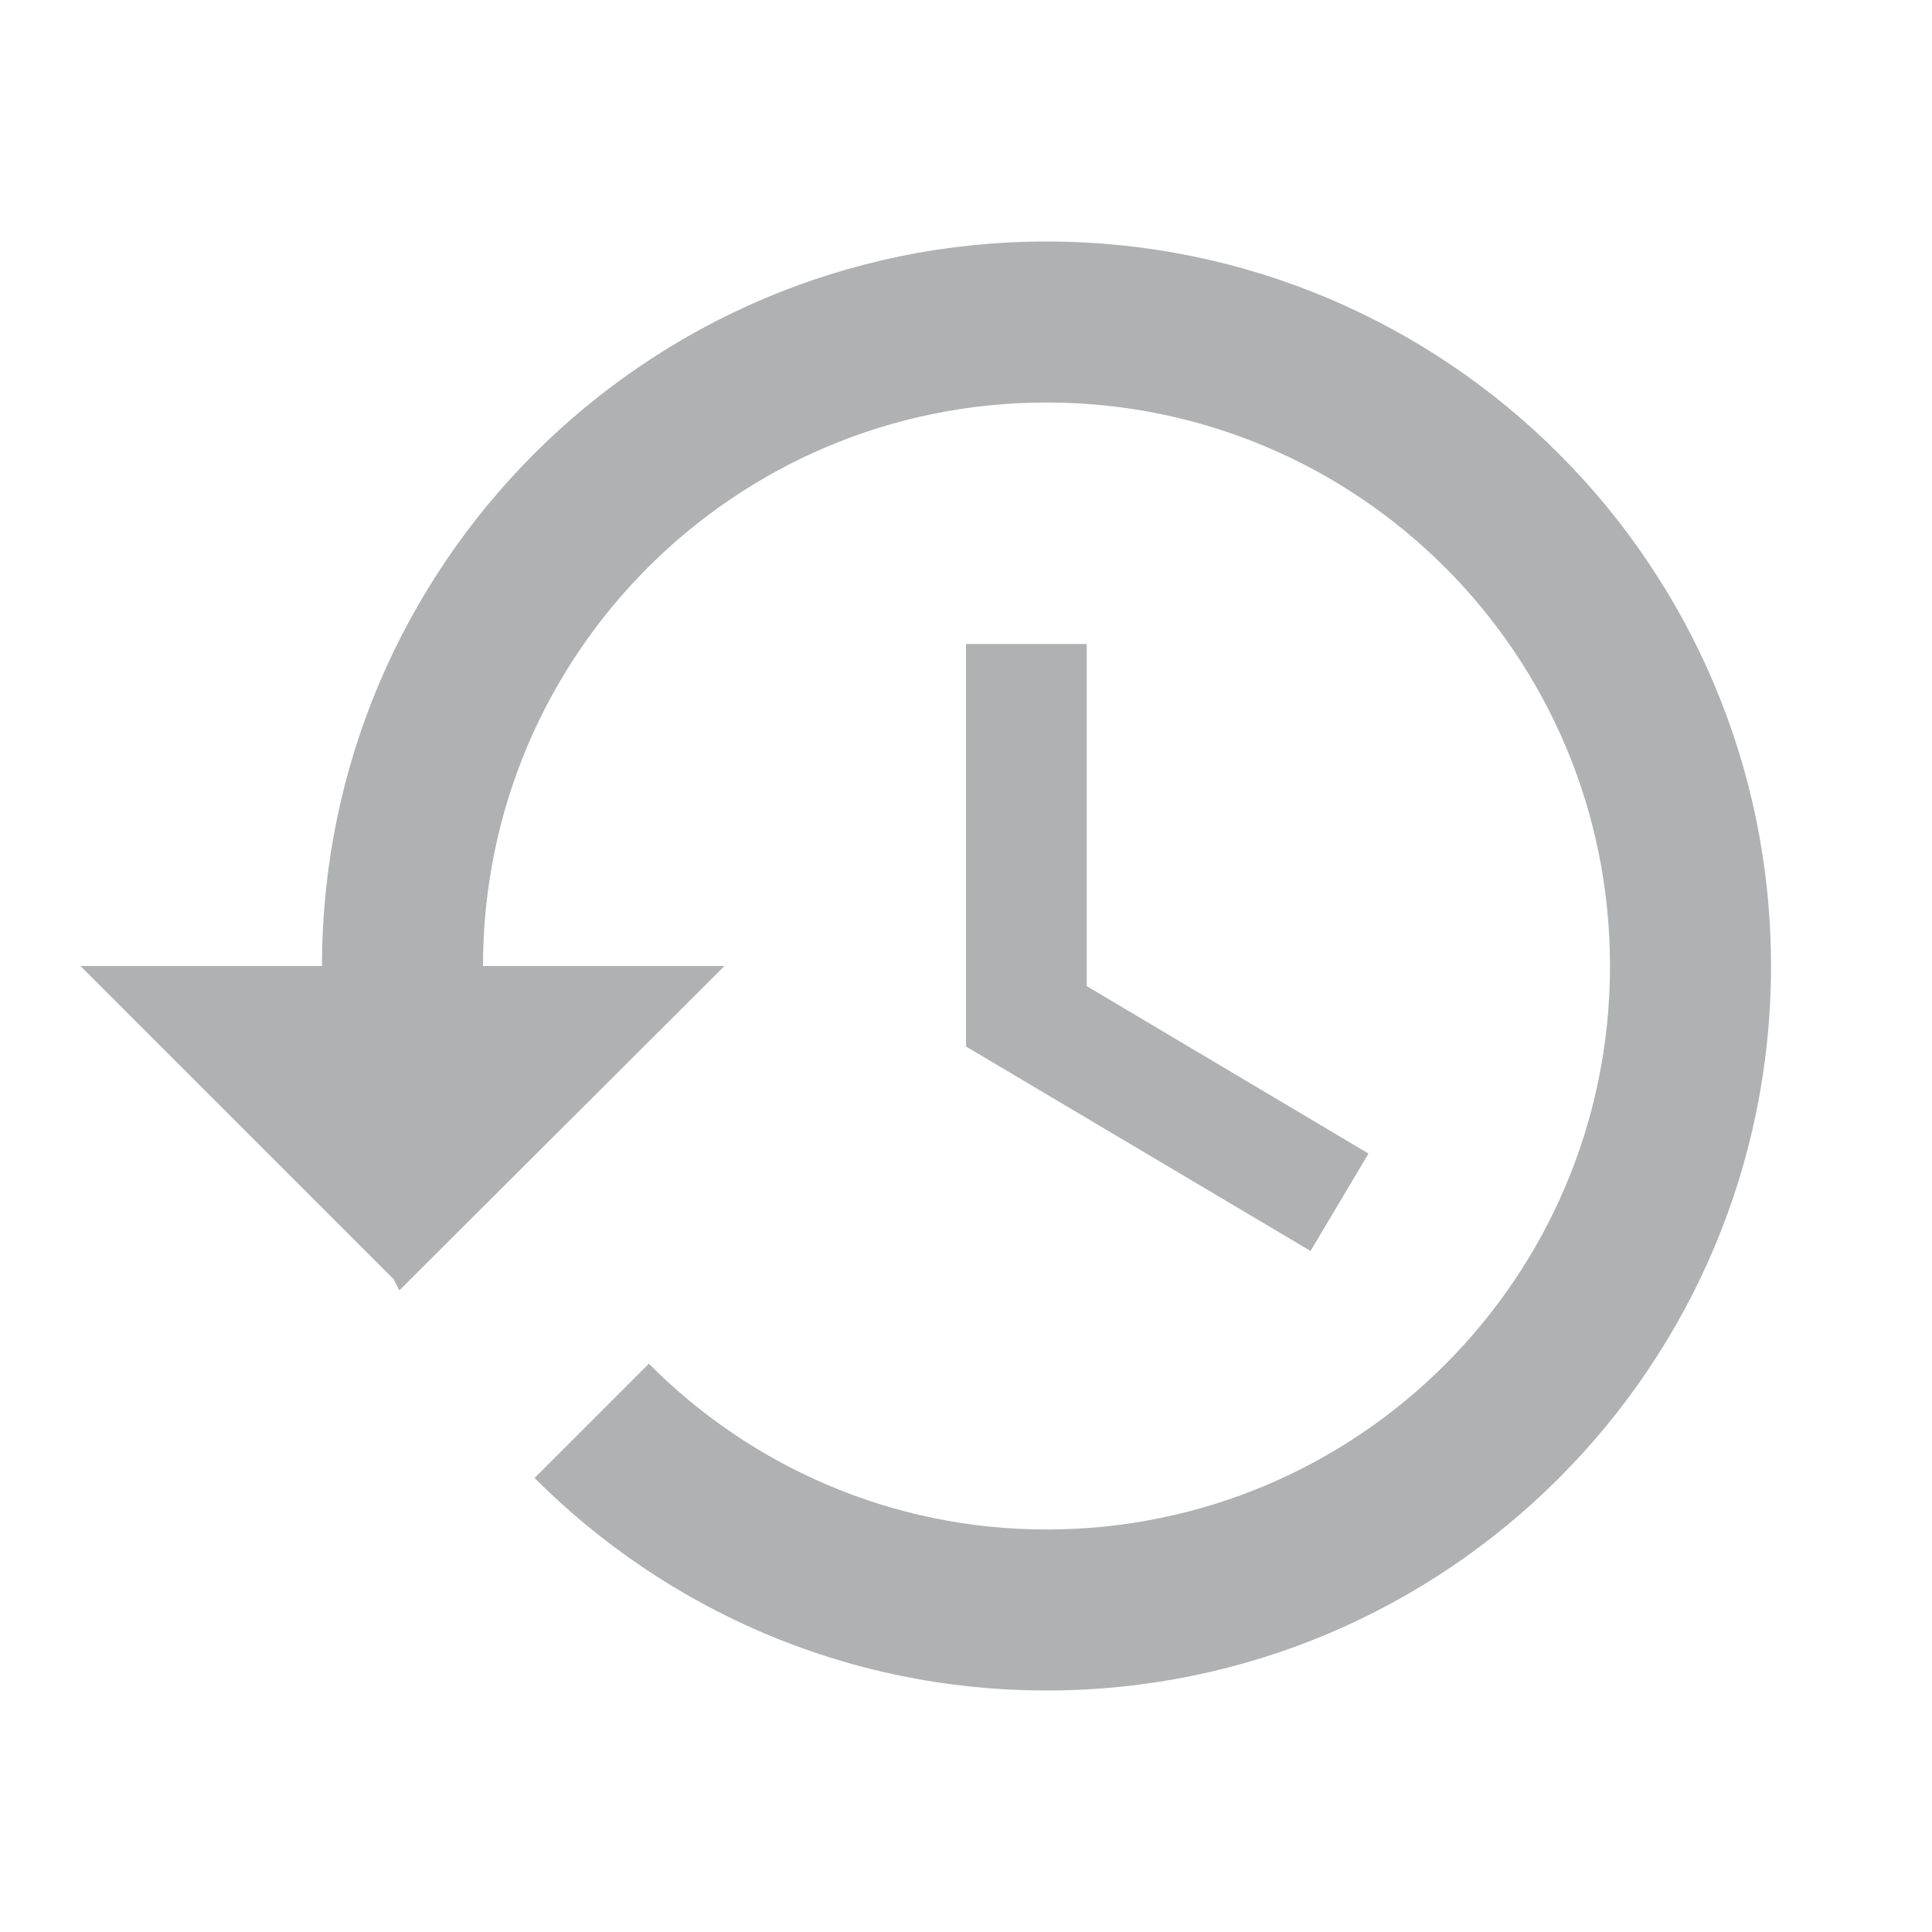
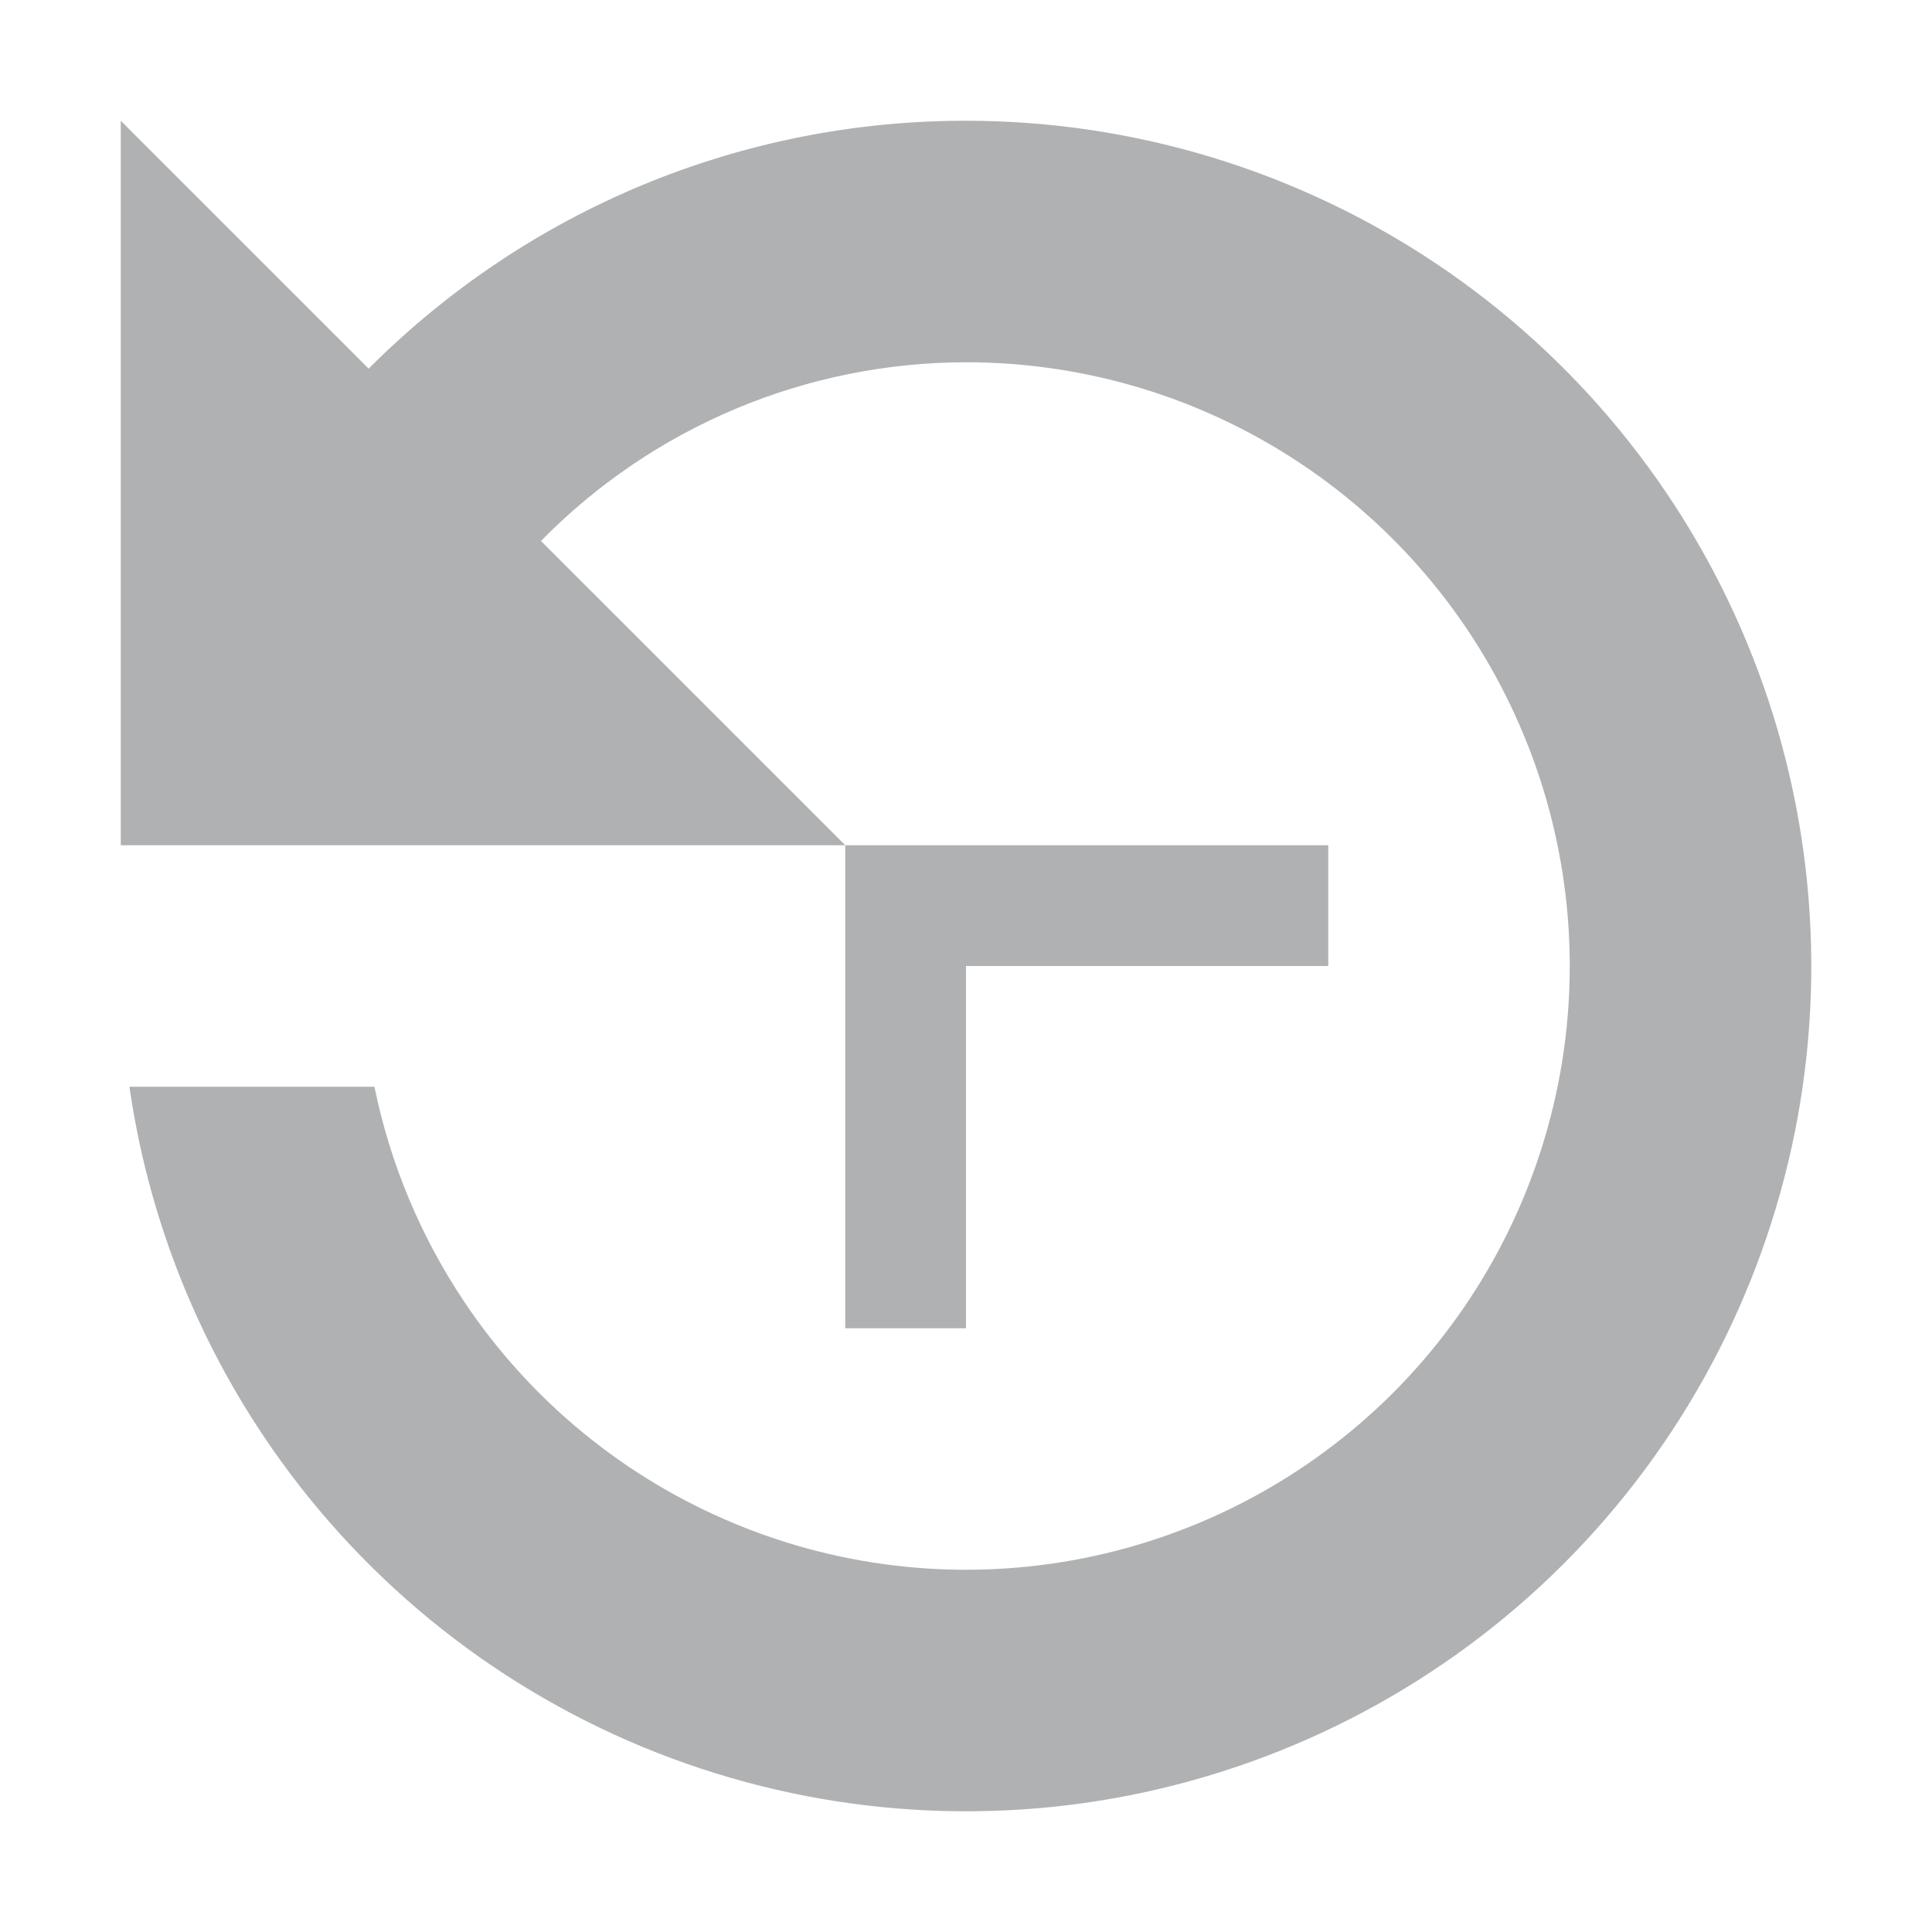
- <svg xmlns="http://www.w3.org/2000/svg" width="16" height="16" viewBox="0 0 24 24">
-   <path fill="#AFB1B3" fill-rule="evenodd" d="M13,3c-4.97,0 -9,4.03 -9,9L1,12l3.89,3.89 0.07,0.14L9,12L6,12c0,-3.87 3.13,-7 7,-7s7,3.13 7,7 -3.13,7 -7,7c-1.93,0 -3.68,-0.79 -4.94,-2.06l-1.42,1.42C8.27,19.99 10.51,21 13,21c4.97,0 9,-4.03 9,-9s-4.03,-9 -9,-9zM12,8v5l4.28,2.54 0.72,-1.21 -3.5,-2.08L13.5,8L12,8z" />
+ <svg xmlns="http://www.w3.org/2000/svg" width="16" height="16" viewBox="0 0 16 16" fill="none">
+   <path fill-rule="evenodd" clip-rule="evenodd" d="M8 11H7V7H11V8H8V11Z" fill="#AFB1B3" />
+   <path fill-rule="evenodd" clip-rule="evenodd" d="M5.321 1.532C6.17 1.18 7.081 0.999 8 1C9.384 1 10.738 1.411 11.889 2.18C13.04 2.949 13.937 4.042 14.467 5.321C14.997 6.6 15.136 8.008 14.866 9.366C14.595 10.723 13.929 11.971 12.95 12.95C11.971 13.929 10.723 14.595 9.366 14.866C8.008 15.136 6.6 14.997 5.321 14.467C4.042 13.937 2.949 13.04 2.18 11.889C1.597 11.017 1.22 10.029 1.072 9H3.101C3.23 9.632 3.481 10.236 3.843 10.778C4.392 11.6 5.173 12.241 6.087 12.619C7 12.998 8.006 13.097 8.975 12.904C9.945 12.711 10.836 12.235 11.536 11.536C12.235 10.836 12.711 9.945 12.904 8.975C13.097 8.006 12.998 7 12.619 6.087C12.241 5.173 11.6 4.392 10.778 3.843C9.956 3.293 8.989 3 8 3C7.344 3.001 6.695 3.132 6.091 3.386C5.487 3.64 4.939 4.012 4.48 4.48L7 7L4 7L1 7V1L3.053 3.053C3.702 2.402 4.472 1.885 5.321 1.532Z" fill="#AFB1B3" />
</svg>
